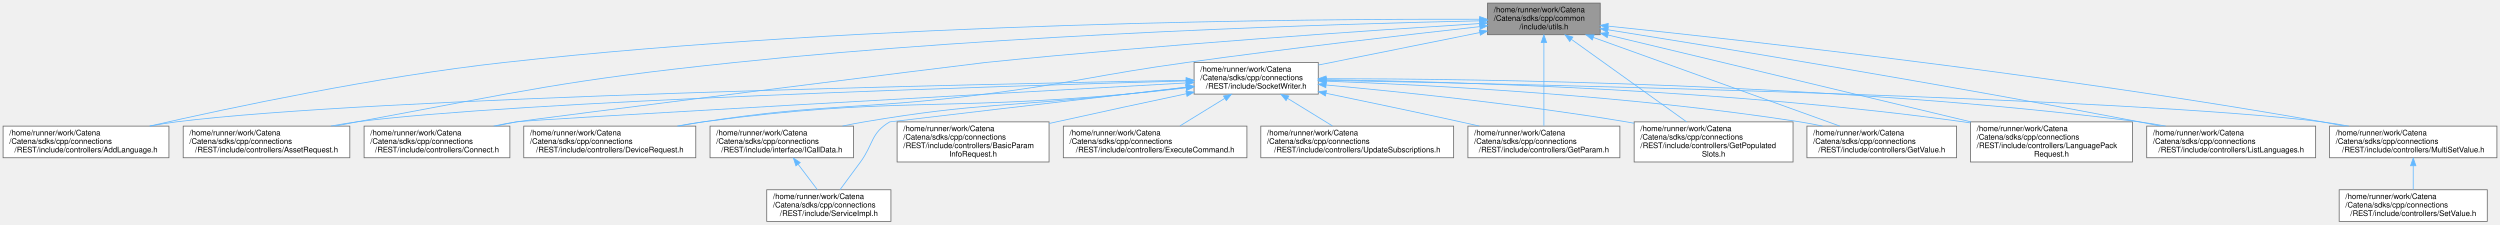
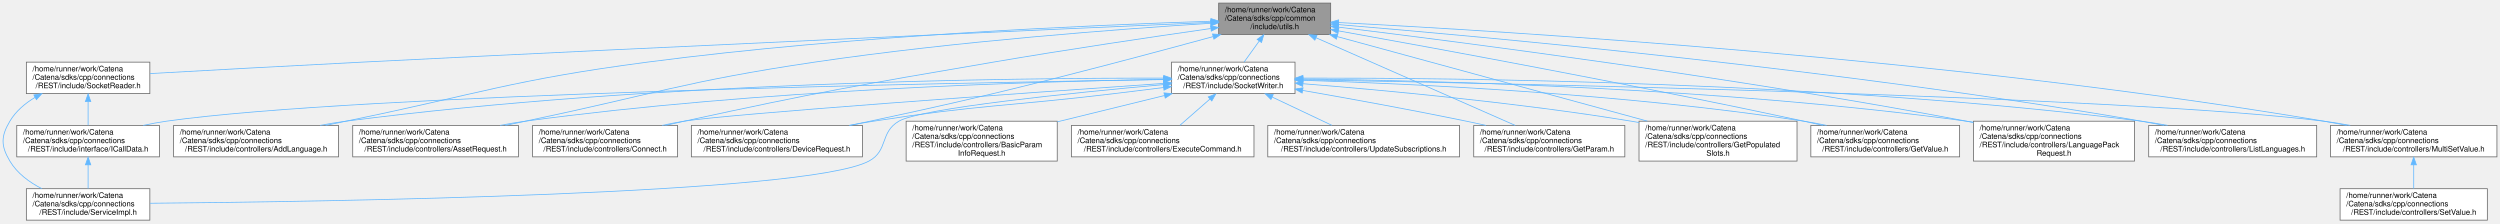
- <svg xmlns="http://www.w3.org/2000/svg" xmlns:xlink="http://www.w3.org/1999/xlink" width="3241pt" height="291pt" viewBox="0.00 0.00 3241.00 291.00">
+ <svg xmlns="http://www.w3.org/2000/svg" xmlns:xlink="http://www.w3.org/1999/xlink" width="3259pt" height="291pt" viewBox="0.00 0.00 3259.36 291.00">
  <g id="graph0" class="graph" transform="scale(1 1) rotate(0) translate(4 287)">
    <g id="Node000001" class="node">
      <g id="a_Node000001">
        <a xlink:title="Utility functions.">
-           <polygon fill="#999999" stroke="#666666" points="2070.5,-283 1924.5,-283 1924.5,-242 2070.5,-242 2070.5,-283" />
-           <text text-anchor="start" x="1932.5" y="-271" font-family="Helvetica,sans-Serif" font-size="10.00">/home/runner/work/Catena</text>
-           <text text-anchor="start" x="1932.5" y="-260" font-family="Helvetica,sans-Serif" font-size="10.00">/Catena/sdks/cpp/common</text>
-           <text text-anchor="middle" x="1997.5" y="-249" font-family="Helvetica,sans-Serif" font-size="10.00">/include/utils.h</text>
+           <polygon fill="#999999" stroke="#666666" points="1730.86,-283 1584.86,-283 1584.86,-242 1730.86,-242 1730.86,-283" />
+           <text text-anchor="start" x="1592.86" y="-271" font-family="Helvetica,sans-Serif" font-size="10.00">/home/runner/work/Catena</text>
+           <text text-anchor="start" x="1592.86" y="-260" font-family="Helvetica,sans-Serif" font-size="10.00">/Catena/sdks/cpp/common</text>
+           <text text-anchor="middle" x="1657.86" y="-249" font-family="Helvetica,sans-Serif" font-size="10.00">/include/utils.h</text>
        </a>
      </g>
    </g>
    <g id="Node000002" class="node">
      <g id="a_Node000002">
-         <a xlink:href="SocketWriter_8h.html" target="_top" xlink:title="Helper class used to write to a socket using boost.">
-           <polygon fill="white" stroke="#666666" points="1705,-206 1544,-206 1544,-165 1705,-165 1705,-206" />
-           <text text-anchor="start" x="1552" y="-194" font-family="Helvetica,sans-Serif" font-size="10.00">/home/runner/work/Catena</text>
-           <text text-anchor="start" x="1552" y="-183" font-family="Helvetica,sans-Serif" font-size="10.00">/Catena/sdks/cpp/connections</text>
-           <text text-anchor="middle" x="1624.5" y="-172" font-family="Helvetica,sans-Serif" font-size="10.00">/REST/include/SocketWriter.h</text>
+         <a xlink:href="SocketReader_8h.html" target="_top" xlink:title="Helper class used to read from a socket using boost.">
+           <polygon fill="white" stroke="#666666" points="191.36,-206 30.36,-206 30.36,-165 191.36,-165 191.36,-206" />
+           <text text-anchor="start" x="38.36" y="-194" font-family="Helvetica,sans-Serif" font-size="10.00">/home/runner/work/Catena</text>
+           <text text-anchor="start" x="38.36" y="-183" font-family="Helvetica,sans-Serif" font-size="10.00">/Catena/sdks/cpp/connections</text>
+           <text text-anchor="middle" x="110.86" y="-172" font-family="Helvetica,sans-Serif" font-size="10.00">/REST/include/SocketReader.h</text>
        </a>
      </g>
    </g>
    <g id="edge1_Node000001_Node000002" class="edge">
      <g id="a_edge1_Node000001_Node000002">
        <a xlink:title=" ">
-           <path fill="none" stroke="#63b8ff" d="M1914.43,-244.8C1851.96,-232.24 1766.85,-215.12 1705.02,-202.69" />
-           <polygon fill="#63b8ff" stroke="#63b8ff" points="1913.76,-248.23 1924.25,-246.77 1915.14,-241.37 1913.76,-248.23" />
-         </a>
-       </g>
-     </g>
-     <g id="Node000004" class="node">
-       <g id="a_Node000004">
-         <a xlink:href="REST_2include_2controllers_2AddLanguage_8h.html" target="_top" xlink:title="Implements REST AddLanguage controller.">
-           <polygon fill="white" stroke="#666666" points="215,-123.5 0,-123.5 0,-82.5 215,-82.5 215,-123.5" />
-           <text text-anchor="start" x="8" y="-111.5" font-family="Helvetica,sans-Serif" font-size="10.00">/home/runner/work/Catena</text>
-           <text text-anchor="start" x="8" y="-100.5" font-family="Helvetica,sans-Serif" font-size="10.00">/Catena/sdks/cpp/connections</text>
-           <text text-anchor="middle" x="107.5" y="-89.5" font-family="Helvetica,sans-Serif" font-size="10.00">/REST/include/controllers/AddLanguage.h</text>
-         </a>
-       </g>
-     </g>
-     <g id="edge19_Node000001_Node000004" class="edge">
-       <g id="a_edge19_Node000001_Node000004">
-         <a xlink:title=" ">
-           <path fill="none" stroke="#63b8ff" d="M1914.05,-262.06C1702.08,-262.61 1125.93,-258.71 649.5,-206 485.1,-187.81 295.77,-147.72 190.02,-123.57" />
-           <polygon fill="#63b8ff" stroke="#63b8ff" points="1914.18,-265.56 1924.17,-262.03 1914.16,-258.56 1914.18,-265.56" />
+           <path fill="none" stroke="#63b8ff" d="M1574.6,-257.85C1380.6,-249.28 883.35,-227.04 467.86,-206 373.01,-201.2 264.01,-195.17 191.66,-191.1" />
+           <polygon fill="#63b8ff" stroke="#63b8ff" points="1574.58,-261.35 1584.72,-258.29 1574.89,-254.35 1574.58,-261.35" />
        </a>
      </g>
    </g>
    <g id="Node000005" class="node">
      <g id="a_Node000005">
-         <a xlink:href="AssetRequest_8h.html" target="_top" xlink:title="Implements REST AssetRequest controller.">
-           <polygon fill="white" stroke="#666666" points="449.5,-123.5 233.5,-123.5 233.5,-82.5 449.5,-82.5 449.5,-123.5" />
-           <text text-anchor="start" x="241.5" y="-111.5" font-family="Helvetica,sans-Serif" font-size="10.00">/home/runner/work/Catena</text>
-           <text text-anchor="start" x="241.5" y="-100.5" font-family="Helvetica,sans-Serif" font-size="10.00">/Catena/sdks/cpp/connections</text>
-           <text text-anchor="middle" x="341.5" y="-89.5" font-family="Helvetica,sans-Serif" font-size="10.00">/REST/include/controllers/AssetRequest.h</text>
-         </a>
-       </g>
-     </g>
-     <g id="edge20_Node000001_Node000005" class="edge">
-       <g id="a_edge20_Node000001_Node000005">
-         <a xlink:title=" ">
-           <path fill="none" stroke="#63b8ff" d="M1914.43,-260.01C1736.75,-256.19 1306.8,-243.53 948.5,-206 729.25,-183.03 675.26,-169.16 458.5,-129 449.41,-127.32 439.95,-125.46 430.51,-123.55" />
-           <polygon fill="#63b8ff" stroke="#63b8ff" points="1914.42,-263.51 1924.49,-260.22 1914.57,-256.51 1914.42,-263.51" />
+         <a xlink:href="SocketWriter_8h.html" target="_top" xlink:title="Helper class used to write to a socket using boost.">
+           <polygon fill="white" stroke="#666666" points="1684.36,-206 1523.36,-206 1523.36,-165 1684.36,-165 1684.36,-206" />
+           <text text-anchor="start" x="1531.36" y="-194" font-family="Helvetica,sans-Serif" font-size="10.00">/home/runner/work/Catena</text>
+           <text text-anchor="start" x="1531.36" y="-183" font-family="Helvetica,sans-Serif" font-size="10.00">/Catena/sdks/cpp/connections</text>
+           <text text-anchor="middle" x="1603.86" y="-172" font-family="Helvetica,sans-Serif" font-size="10.00">/REST/include/SocketWriter.h</text>
+         </a>
+       </g>
+     </g>
+     <g id="edge5_Node000001_Node000005" class="edge">
+       <g id="a_edge5_Node000001_Node000005">
+         <a xlink:title=" ">
+           <path fill="none" stroke="#63b8ff" d="M1637.82,-233.67C1631.22,-224.5 1624.01,-214.5 1617.95,-206.07" />
+           <polygon fill="#63b8ff" stroke="#63b8ff" points="1634.98,-235.72 1643.67,-241.79 1640.67,-231.63 1634.98,-235.72" />
+         </a>
+       </g>
+     </g>
+     <g id="Node000006" class="node">
+       <g id="a_Node000006">
+         <a xlink:href="REST_2include_2controllers_2AddLanguage_8h.html" target="_top" xlink:title="Implements REST AddLanguage controller.">
+           <polygon fill="white" stroke="#666666" points="437.36,-123.5 222.36,-123.5 222.36,-82.5 437.36,-82.5 437.36,-123.5" />
+           <text text-anchor="start" x="230.36" y="-111.5" font-family="Helvetica,sans-Serif" font-size="10.00">/home/runner/work/Catena</text>
+           <text text-anchor="start" x="230.36" y="-100.5" font-family="Helvetica,sans-Serif" font-size="10.00">/Catena/sdks/cpp/connections</text>
+           <text text-anchor="middle" x="329.86" y="-89.5" font-family="Helvetica,sans-Serif" font-size="10.00">/REST/include/controllers/AddLanguage.h</text>
+         </a>
+       </g>
+     </g>
+     <g id="edge22_Node000001_Node000006" class="edge">
+       <g id="a_edge22_Node000001_Node000006">
+         <a xlink:title=" ">
+           <path fill="none" stroke="#63b8ff" d="M1574.4,-259.3C1426.04,-254.62 1106.88,-241.08 839.86,-206 663.38,-182.82 621.22,-164.71 446.86,-129 438.31,-127.25 429.42,-125.4 420.52,-123.53" />
+           <polygon fill="#63b8ff" stroke="#63b8ff" points="1574.68,-262.81 1584.78,-259.62 1574.89,-255.81 1574.68,-262.81" />
        </a>
      </g>
    </g>
    <g id="Node000007" class="node">
      <g id="a_Node000007">
+         <a xlink:href="AssetRequest_8h.html" target="_top" xlink:title="Implements REST AssetRequest controller.">
+           <polygon fill="white" stroke="#666666" points="671.86,-123.5 455.86,-123.5 455.86,-82.5 671.86,-82.5 671.86,-123.5" />
+           <text text-anchor="start" x="463.86" y="-111.5" font-family="Helvetica,sans-Serif" font-size="10.00">/home/runner/work/Catena</text>
+           <text text-anchor="start" x="463.86" y="-100.5" font-family="Helvetica,sans-Serif" font-size="10.00">/Catena/sdks/cpp/connections</text>
+           <text text-anchor="middle" x="563.86" y="-89.5" font-family="Helvetica,sans-Serif" font-size="10.00">/REST/include/controllers/AssetRequest.h</text>
+         </a>
+       </g>
+     </g>
+     <g id="edge23_Node000001_Node000007" class="edge">
+       <g id="a_edge23_Node000001_Node000007">
+         <a xlink:title=" ">
+           <path fill="none" stroke="#63b8ff" d="M1574.34,-256.67C1458.11,-249.28 1241.18,-233.12 1057.86,-206 888.68,-180.98 848.25,-163.98 680.86,-129 672.42,-127.24 663.64,-125.39 654.86,-123.53" />
+           <polygon fill="#63b8ff" stroke="#63b8ff" points="1574.38,-260.18 1584.58,-257.31 1574.82,-253.19 1574.38,-260.18" />
+         </a>
+       </g>
+     </g>
+     <g id="Node000009" class="node">
+       <g id="a_Node000009">
        <a xlink:href="connections_2REST_2include_2controllers_2Connect_8h.html" target="_top" xlink:title="Implements REST Connect controller.">
-           <polygon fill="white" stroke="#666666" points="657,-123.5 468,-123.5 468,-82.5 657,-82.5 657,-123.5" />
-           <text text-anchor="start" x="476" y="-111.5" font-family="Helvetica,sans-Serif" font-size="10.00">/home/runner/work/Catena</text>
-           <text text-anchor="start" x="476" y="-100.5" font-family="Helvetica,sans-Serif" font-size="10.00">/Catena/sdks/cpp/connections</text>
-           <text text-anchor="middle" x="562.5" y="-89.5" font-family="Helvetica,sans-Serif" font-size="10.00">/REST/include/controllers/Connect.h</text>
-         </a>
-       </g>
-     </g>
-     <g id="edge21_Node000001_Node000007" class="edge">
-       <g id="a_edge21_Node000001_Node000007">
-         <a xlink:title=" ">
-           <path fill="none" stroke="#63b8ff" d="M1914.18,-256.46C1779.37,-248 1505.13,-229.53 1273.5,-206 1256.56,-204.28 682.24,-132.08 665.5,-129 656.81,-127.4 647.76,-125.52 638.79,-123.53" />
-           <polygon fill="#63b8ff" stroke="#63b8ff" points="1914.23,-259.97 1924.43,-257.1 1914.67,-252.98 1914.23,-259.97" />
-         </a>
-       </g>
-     </g>
-     <g id="Node000008" class="node">
-       <g id="a_Node000008">
-         <a xlink:href="REST_2include_2controllers_2DeviceRequest_8h.html" target="_top" xlink:title="Implements REST DeviceRequest controller.">
-           <polygon fill="white" stroke="#666666" points="898,-123.5 675,-123.5 675,-82.5 898,-82.5 898,-123.5" />
-           <text text-anchor="start" x="683" y="-111.5" font-family="Helvetica,sans-Serif" font-size="10.00">/home/runner/work/Catena</text>
-           <text text-anchor="start" x="683" y="-100.5" font-family="Helvetica,sans-Serif" font-size="10.00">/Catena/sdks/cpp/connections</text>
-           <text text-anchor="middle" x="786.5" y="-89.5" font-family="Helvetica,sans-Serif" font-size="10.00">/REST/include/controllers/DeviceRequest.h</text>
-         </a>
-       </g>
-     </g>
-     <g id="edge22_Node000001_Node000008" class="edge">
-       <g id="a_edge22_Node000001_Node000008">
-         <a xlink:title=" ">
-           <path fill="none" stroke="#63b8ff" d="M1914.25,-252.45C1821.48,-242.14 1667.06,-224.35 1534.5,-206 1418.19,-189.9 1389.98,-179.86 1273.5,-165 1111.36,-144.31 1069.09,-153.57 907.5,-129 897.11,-127.42 886.26,-125.53 875.52,-123.5" />
-           <polygon fill="#63b8ff" stroke="#63b8ff" points="1914.1,-255.95 1924.42,-253.57 1914.87,-248.99 1914.1,-255.95" />
+           <polygon fill="white" stroke="#666666" points="879.36,-123.5 690.36,-123.5 690.36,-82.5 879.36,-82.5 879.36,-123.5" />
+           <text text-anchor="start" x="698.36" y="-111.5" font-family="Helvetica,sans-Serif" font-size="10.00">/home/runner/work/Catena</text>
+           <text text-anchor="start" x="698.36" y="-100.5" font-family="Helvetica,sans-Serif" font-size="10.00">/Catena/sdks/cpp/connections</text>
+           <text text-anchor="middle" x="784.86" y="-89.5" font-family="Helvetica,sans-Serif" font-size="10.00">/REST/include/controllers/Connect.h</text>
+         </a>
+       </g>
+     </g>
+     <g id="edge24_Node000001_Node000009" class="edge">
+       <g id="a_edge24_Node000001_Node000009">
+         <a xlink:title=" ">
+           <path fill="none" stroke="#63b8ff" d="M1574.35,-249.81C1499.87,-239.16 1387.92,-222.61 1290.86,-206 1111.12,-175.25 1066.07,-167.63 887.86,-129 879.94,-127.28 871.71,-125.42 863.49,-123.51" />
+           <polygon fill="#63b8ff" stroke="#63b8ff" points="1574.21,-253.33 1584.61,-251.27 1575.2,-246.4 1574.21,-253.33" />
        </a>
      </g>
    </g>
    <g id="Node000010" class="node">
      <g id="a_Node000010">
-         <a xlink:href="REST_2include_2controllers_2GetParam_8h.html" target="_top" xlink:title="Implements REST GetParam controller.">
-           <polygon fill="white" stroke="#666666" points="2096,-123.5 1899,-123.5 1899,-82.5 2096,-82.5 2096,-123.5" />
-           <text text-anchor="start" x="1907" y="-111.5" font-family="Helvetica,sans-Serif" font-size="10.00">/home/runner/work/Catena</text>
-           <text text-anchor="start" x="1907" y="-100.5" font-family="Helvetica,sans-Serif" font-size="10.00">/Catena/sdks/cpp/connections</text>
-           <text text-anchor="middle" x="1997.5" y="-89.5" font-family="Helvetica,sans-Serif" font-size="10.00">/REST/include/controllers/GetParam.h</text>
-         </a>
-       </g>
-     </g>
-     <g id="edge23_Node000001_Node000010" class="edge">
-       <g id="a_edge23_Node000001_Node000010">
-         <a xlink:title=" ">
-           <path fill="none" stroke="#63b8ff" d="M1997.5,-231.47C1997.5,-199.87 1997.5,-151.01 1997.5,-123.88" />
-           <polygon fill="#63b8ff" stroke="#63b8ff" points="1994,-231.87 1997.5,-241.87 2001,-231.87 1994,-231.87" />
-         </a>
-       </g>
-     </g>
-     <g id="Node000011" class="node">
-       <g id="a_Node000011">
-         <a xlink:href="REST_2include_2controllers_2GetPopulatedSlots_8h.html" target="_top" xlink:title="Implements REST GetPopulatedSlots controller.">
-           <polygon fill="white" stroke="#666666" points="2320.5,-129 2114.5,-129 2114.5,-77 2320.5,-77 2320.5,-129" />
-           <text text-anchor="start" x="2122.5" y="-117" font-family="Helvetica,sans-Serif" font-size="10.00">/home/runner/work/Catena</text>
-           <text text-anchor="start" x="2122.5" y="-106" font-family="Helvetica,sans-Serif" font-size="10.00">/Catena/sdks/cpp/connections</text>
-           <text text-anchor="start" x="2122.5" y="-95" font-family="Helvetica,sans-Serif" font-size="10.00">/REST/include/controllers/GetPopulated</text>
-           <text text-anchor="middle" x="2217.5" y="-84" font-family="Helvetica,sans-Serif" font-size="10.00">Slots.h</text>
-         </a>
-       </g>
-     </g>
-     <g id="edge24_Node000001_Node000011" class="edge">
-       <g id="a_edge24_Node000001_Node000011">
-         <a xlink:title=" ">
-           <path fill="none" stroke="#63b8ff" d="M2033.29,-235.88C2074.46,-206.4 2141.62,-158.33 2182.46,-129.08" />
-           <polygon fill="#63b8ff" stroke="#63b8ff" points="2031.01,-233.2 2024.92,-241.87 2035.09,-238.9 2031.01,-233.2" />
+         <a xlink:href="REST_2include_2controllers_2DeviceRequest_8h.html" target="_top" xlink:title="Implements REST DeviceRequest controller.">
+           <polygon fill="white" stroke="#666666" points="1120.36,-123.5 897.36,-123.5 897.36,-82.5 1120.36,-82.5 1120.36,-123.5" />
+           <text text-anchor="start" x="905.36" y="-111.5" font-family="Helvetica,sans-Serif" font-size="10.00">/home/runner/work/Catena</text>
+           <text text-anchor="start" x="905.36" y="-100.5" font-family="Helvetica,sans-Serif" font-size="10.00">/Catena/sdks/cpp/connections</text>
+           <text text-anchor="middle" x="1008.86" y="-89.5" font-family="Helvetica,sans-Serif" font-size="10.00">/REST/include/controllers/DeviceRequest.h</text>
+         </a>
+       </g>
+     </g>
+     <g id="edge25_Node000001_Node000010" class="edge">
+       <g id="a_edge25_Node000001_Node000010">
+         <a xlink:title=" ">
+           <path fill="none" stroke="#63b8ff" d="M1577.64,-239.32C1503.46,-219.07 1390.03,-188.75 1290.86,-165 1228.87,-150.15 1158.83,-134.99 1104.06,-123.5" />
+           <polygon fill="#63b8ff" stroke="#63b8ff" points="1576.82,-242.72 1587.39,-241.98 1578.67,-235.97 1576.82,-242.72" />
        </a>
      </g>
    </g>
    <g id="Node000012" class="node">
      <g id="a_Node000012">
-         <a xlink:href="REST_2include_2controllers_2GetValue_8h.html" target="_top" xlink:title="Implements REST GetValue controller.">
-           <polygon fill="white" stroke="#666666" points="2532.5,-123.5 2338.5,-123.5 2338.5,-82.5 2532.5,-82.5 2532.5,-123.5" />
-           <text text-anchor="start" x="2346.5" y="-111.5" font-family="Helvetica,sans-Serif" font-size="10.00">/home/runner/work/Catena</text>
-           <text text-anchor="start" x="2346.5" y="-100.5" font-family="Helvetica,sans-Serif" font-size="10.00">/Catena/sdks/cpp/connections</text>
-           <text text-anchor="middle" x="2435.5" y="-89.5" font-family="Helvetica,sans-Serif" font-size="10.00">/REST/include/controllers/GetValue.h</text>
-         </a>
-       </g>
-     </g>
-     <g id="edge25_Node000001_Node000012" class="edge">
-       <g id="a_edge25_Node000001_Node000012">
-         <a xlink:title=" ">
-           <path fill="none" stroke="#63b8ff" d="M2061.52,-238.48C2147.89,-207.42 2300.23,-152.64 2381.26,-123.5" />
-           <polygon fill="#63b8ff" stroke="#63b8ff" points="2060.31,-235.19 2052.09,-241.87 2062.68,-241.78 2060.31,-235.19" />
+         <a xlink:href="REST_2include_2controllers_2GetParam_8h.html" target="_top" xlink:title="Implements REST GetParam controller.">
+           <polygon fill="white" stroke="#666666" points="2114.36,-123.5 1917.36,-123.5 1917.36,-82.5 2114.36,-82.5 2114.36,-123.5" />
+           <text text-anchor="start" x="1925.36" y="-111.5" font-family="Helvetica,sans-Serif" font-size="10.00">/home/runner/work/Catena</text>
+           <text text-anchor="start" x="1925.36" y="-100.5" font-family="Helvetica,sans-Serif" font-size="10.00">/Catena/sdks/cpp/connections</text>
+           <text text-anchor="middle" x="2015.86" y="-89.5" font-family="Helvetica,sans-Serif" font-size="10.00">/REST/include/controllers/GetParam.h</text>
+         </a>
+       </g>
+     </g>
+     <g id="edge26_Node000001_Node000012" class="edge">
+       <g id="a_edge26_Node000001_Node000012">
+         <a xlink:title=" ">
+           <path fill="none" stroke="#63b8ff" d="M1711.69,-237.82C1782.54,-206.65 1905.76,-152.44 1971.52,-123.5" />
+           <polygon fill="#63b8ff" stroke="#63b8ff" points="1710.22,-234.64 1702.47,-241.87 1713.04,-241.05 1710.22,-234.64" />
        </a>
      </g>
    </g>
    <g id="Node000013" class="node">
      <g id="a_Node000013">
-         <a xlink:href="REST_2include_2controllers_2LanguagePackRequest_8h.html" target="_top" xlink:title="Implements REST LanguagePackRequest controller.">
-           <polygon fill="white" stroke="#666666" points="2760.5,-129 2550.5,-129 2550.5,-77 2760.5,-77 2760.5,-129" />
-           <text text-anchor="start" x="2558.5" y="-117" font-family="Helvetica,sans-Serif" font-size="10.00">/home/runner/work/Catena</text>
-           <text text-anchor="start" x="2558.5" y="-106" font-family="Helvetica,sans-Serif" font-size="10.00">/Catena/sdks/cpp/connections</text>
-           <text text-anchor="start" x="2558.5" y="-95" font-family="Helvetica,sans-Serif" font-size="10.00">/REST/include/controllers/LanguagePack</text>
-           <text text-anchor="middle" x="2655.5" y="-84" font-family="Helvetica,sans-Serif" font-size="10.00">Request.h</text>
-         </a>
-       </g>
-     </g>
-     <g id="edge26_Node000001_Node000013" class="edge">
-       <g id="a_edge26_Node000001_Node000013">
-         <a xlink:title=" ">
-           <path fill="none" stroke="#63b8ff" d="M2080.59,-241.61C2200.12,-213 2420.55,-160.24 2550.98,-129.02" />
-           <polygon fill="#63b8ff" stroke="#63b8ff" points="2079.66,-238.24 2070.75,-243.97 2081.29,-245.04 2079.66,-238.24" />
+         <a xlink:href="REST_2include_2controllers_2GetPopulatedSlots_8h.html" target="_top" xlink:title="Implements REST GetPopulatedSlots controller.">
+           <polygon fill="white" stroke="#666666" points="2338.86,-129 2132.86,-129 2132.86,-77 2338.86,-77 2338.86,-129" />
+           <text text-anchor="start" x="2140.86" y="-117" font-family="Helvetica,sans-Serif" font-size="10.00">/home/runner/work/Catena</text>
+           <text text-anchor="start" x="2140.86" y="-106" font-family="Helvetica,sans-Serif" font-size="10.00">/Catena/sdks/cpp/connections</text>
+           <text text-anchor="start" x="2140.86" y="-95" font-family="Helvetica,sans-Serif" font-size="10.00">/REST/include/controllers/GetPopulated</text>
+           <text text-anchor="middle" x="2235.86" y="-84" font-family="Helvetica,sans-Serif" font-size="10.00">Slots.h</text>
+         </a>
+       </g>
+     </g>
+     <g id="edge27_Node000001_Node000013" class="edge">
+       <g id="a_edge27_Node000001_Node000013">
+         <a xlink:title=" ">
+           <path fill="none" stroke="#63b8ff" d="M1739.34,-239.3C1845.91,-210.26 2032.11,-159.52 2143.7,-129.11" />
+           <polygon fill="#63b8ff" stroke="#63b8ff" points="1738.33,-235.94 1729.6,-241.95 1740.17,-242.7 1738.33,-235.94" />
        </a>
      </g>
    </g>
    <g id="Node000014" class="node">
      <g id="a_Node000014">
-         <a xlink:href="REST_2include_2controllers_2ListLanguages_8h.html" target="_top" xlink:title="Implements REST ListLanguages controller.">
-           <polygon fill="white" stroke="#666666" points="2998,-123.5 2779,-123.5 2779,-82.5 2998,-82.5 2998,-123.5" />
-           <text text-anchor="start" x="2787" y="-111.5" font-family="Helvetica,sans-Serif" font-size="10.00">/home/runner/work/Catena</text>
-           <text text-anchor="start" x="2787" y="-100.5" font-family="Helvetica,sans-Serif" font-size="10.00">/Catena/sdks/cpp/connections</text>
-           <text text-anchor="middle" x="2888.5" y="-89.5" font-family="Helvetica,sans-Serif" font-size="10.00">/REST/include/controllers/ListLanguages.h</text>
-         </a>
-       </g>
-     </g>
-     <g id="edge27_Node000001_Node000014" class="edge">
-       <g id="a_edge27_Node000001_Node000014">
-         <a xlink:title=" ">
-           <path fill="none" stroke="#63b8ff" d="M2080.52,-248.4C2222.16,-225.8 2519.46,-177.23 2769.5,-129 2778.41,-127.28 2787.69,-125.43 2796.96,-123.55" />
-           <polygon fill="#63b8ff" stroke="#63b8ff" points="2079.92,-244.95 2070.59,-249.98 2081.02,-251.87 2079.92,-244.95" />
+         <a xlink:href="REST_2include_2controllers_2GetValue_8h.html" target="_top" xlink:title="Implements REST GetValue controller.">
+           <polygon fill="white" stroke="#666666" points="2550.86,-123.5 2356.86,-123.5 2356.86,-82.5 2550.86,-82.5 2550.86,-123.5" />
+           <text text-anchor="start" x="2364.86" y="-111.5" font-family="Helvetica,sans-Serif" font-size="10.00">/home/runner/work/Catena</text>
+           <text text-anchor="start" x="2364.86" y="-100.5" font-family="Helvetica,sans-Serif" font-size="10.00">/Catena/sdks/cpp/connections</text>
+           <text text-anchor="middle" x="2453.86" y="-89.5" font-family="Helvetica,sans-Serif" font-size="10.00">/REST/include/controllers/GetValue.h</text>
+         </a>
+       </g>
+     </g>
+     <g id="edge28_Node000001_Node000014" class="edge">
+       <g id="a_edge28_Node000001_Node000014">
+         <a xlink:title=" ">
+           <path fill="none" stroke="#63b8ff" d="M1740.98,-246.78C1870.86,-223.49 2129.65,-175.98 2347.86,-129 2355.9,-127.27 2364.26,-125.4 2372.62,-123.5" />
+           <polygon fill="#63b8ff" stroke="#63b8ff" points="1740.32,-243.34 1731.09,-248.55 1741.56,-250.23 1740.32,-243.34" />
        </a>
      </g>
    </g>
    <g id="Node000015" class="node">
      <g id="a_Node000015">
+         <a xlink:href="REST_2include_2controllers_2LanguagePackRequest_8h.html" target="_top" xlink:title="Implements REST LanguagePackRequest controller.">
+           <polygon fill="white" stroke="#666666" points="2778.86,-129 2568.86,-129 2568.86,-77 2778.86,-77 2778.86,-129" />
+           <text text-anchor="start" x="2576.86" y="-117" font-family="Helvetica,sans-Serif" font-size="10.00">/home/runner/work/Catena</text>
+           <text text-anchor="start" x="2576.86" y="-106" font-family="Helvetica,sans-Serif" font-size="10.00">/Catena/sdks/cpp/connections</text>
+           <text text-anchor="start" x="2576.86" y="-95" font-family="Helvetica,sans-Serif" font-size="10.00">/REST/include/controllers/LanguagePack</text>
+           <text text-anchor="middle" x="2673.86" y="-84" font-family="Helvetica,sans-Serif" font-size="10.00">Request.h</text>
+         </a>
+       </g>
+     </g>
+     <g id="edge29_Node000001_Node000015" class="edge">
+       <g id="a_edge29_Node000001_Node000015">
+         <a xlink:title=" ">
+           <path fill="none" stroke="#63b8ff" d="M1741.2,-251.62C1900.79,-232.19 2260.29,-185.88 2559.86,-129 2562.74,-128.45 2565.67,-127.89 2568.62,-127.31" />
+           <polygon fill="#63b8ff" stroke="#63b8ff" points="1740.49,-248.18 1730.98,-252.86 1741.33,-255.13 1740.49,-248.18" />
+         </a>
+       </g>
+     </g>
+     <g id="Node000016" class="node">
+       <g id="a_Node000016">
+         <a xlink:href="REST_2include_2controllers_2ListLanguages_8h.html" target="_top" xlink:title="Implements REST ListLanguages controller.">
+           <polygon fill="white" stroke="#666666" points="3016.36,-123.5 2797.36,-123.5 2797.36,-82.5 3016.36,-82.5 3016.36,-123.5" />
+           <text text-anchor="start" x="2805.36" y="-111.5" font-family="Helvetica,sans-Serif" font-size="10.00">/home/runner/work/Catena</text>
+           <text text-anchor="start" x="2805.36" y="-100.5" font-family="Helvetica,sans-Serif" font-size="10.00">/Catena/sdks/cpp/connections</text>
+           <text text-anchor="middle" x="2906.86" y="-89.5" font-family="Helvetica,sans-Serif" font-size="10.00">/REST/include/controllers/ListLanguages.h</text>
+         </a>
+       </g>
+     </g>
+     <g id="edge30_Node000001_Node000016" class="edge">
+       <g id="a_edge30_Node000001_Node000016">
+         <a xlink:title=" ">
+           <path fill="none" stroke="#63b8ff" d="M1741.04,-254.93C1928.71,-239.41 2398.99,-196.64 2787.86,-129 2797.42,-127.34 2807.39,-125.46 2817.32,-123.51" />
+           <polygon fill="#63b8ff" stroke="#63b8ff" points="1740.65,-251.45 1730.97,-255.76 1741.22,-258.43 1740.65,-251.45" />
+         </a>
+       </g>
+     </g>
+     <g id="Node000017" class="node">
+       <g id="a_Node000017">
        <a xlink:href="REST_2include_2controllers_2MultiSetValue_8h.html" target="_top" xlink:title="Implements REST MultiSetValue controller.">
-           <polygon fill="white" stroke="#666666" points="3233,-123.5 3016,-123.5 3016,-82.5 3233,-82.5 3233,-123.5" />
-           <text text-anchor="start" x="3024" y="-111.5" font-family="Helvetica,sans-Serif" font-size="10.00">/home/runner/work/Catena</text>
-           <text text-anchor="start" x="3024" y="-100.5" font-family="Helvetica,sans-Serif" font-size="10.00">/Catena/sdks/cpp/connections</text>
-           <text text-anchor="middle" x="3124.5" y="-89.5" font-family="Helvetica,sans-Serif" font-size="10.00">/REST/include/controllers/MultiSetValue.h</text>
-         </a>
-       </g>
-     </g>
-     <g id="edge28_Node000001_Node000015" class="edge">
-       <g id="a_edge28_Node000001_Node000015">
-         <a xlink:title=" ">
-           <path fill="none" stroke="#63b8ff" d="M2080.71,-253.13C2253.79,-235.16 2664.94,-189.56 3006.5,-129 3015.88,-127.34 3025.66,-125.47 3035.39,-123.54" />
-           <polygon fill="#63b8ff" stroke="#63b8ff" points="2080.24,-249.66 2070.65,-254.17 2080.96,-256.62 2080.24,-249.66" />
+           <polygon fill="white" stroke="#666666" points="3251.36,-123.5 3034.36,-123.5 3034.36,-82.5 3251.36,-82.5 3251.36,-123.5" />
+           <text text-anchor="start" x="3042.36" y="-111.5" font-family="Helvetica,sans-Serif" font-size="10.00">/home/runner/work/Catena</text>
+           <text text-anchor="start" x="3042.36" y="-100.5" font-family="Helvetica,sans-Serif" font-size="10.00">/Catena/sdks/cpp/connections</text>
+           <text text-anchor="middle" x="3142.86" y="-89.5" font-family="Helvetica,sans-Serif" font-size="10.00">/REST/include/controllers/MultiSetValue.h</text>
+         </a>
+       </g>
+     </g>
+     <g id="edge31_Node000001_Node000017" class="edge">
+       <g id="a_edge31_Node000001_Node000017">
+         <a xlink:title=" ">
+           <path fill="none" stroke="#63b8ff" d="M1741.24,-257.59C1955.67,-246.63 2543.27,-210.92 3025.86,-129 3035.48,-127.37 3045.51,-125.49 3055.48,-123.51" />
+           <polygon fill="#63b8ff" stroke="#63b8ff" points="1740.82,-254.11 1731.01,-258.11 1741.17,-261.1 1740.82,-254.11" />
        </a>
      </g>
    </g>
    <g id="Node000003" class="node">
      <g id="a_Node000003">
        <a xlink:href="REST_2include_2ServiceImpl_8h.html" target="_top" xlink:title="Implements REST API.">
-           <polygon fill="white" stroke="#666666" points="1151,-41 990,-41 990,0 1151,0 1151,-41" />
-           <text text-anchor="start" x="998" y="-29" font-family="Helvetica,sans-Serif" font-size="10.00">/home/runner/work/Catena</text>
-           <text text-anchor="start" x="998" y="-18" font-family="Helvetica,sans-Serif" font-size="10.00">/Catena/sdks/cpp/connections</text>
-           <text text-anchor="middle" x="1070.5" y="-7" font-family="Helvetica,sans-Serif" font-size="10.00">/REST/include/ServiceImpl.h</text>
+           <polygon fill="white" stroke="#666666" points="191.36,-41 30.36,-41 30.36,0 191.36,0 191.36,-41" />
+           <text text-anchor="start" x="38.36" y="-29" font-family="Helvetica,sans-Serif" font-size="10.00">/home/runner/work/Catena</text>
+           <text text-anchor="start" x="38.36" y="-18" font-family="Helvetica,sans-Serif" font-size="10.00">/Catena/sdks/cpp/connections</text>
+           <text text-anchor="middle" x="110.86" y="-7" font-family="Helvetica,sans-Serif" font-size="10.00">/REST/include/ServiceImpl.h</text>
        </a>
      </g>
    </g>
    <g id="edge2_Node000002_Node000003" class="edge">
      <g id="a_edge2_Node000002_Node000003">
        <a xlink:title=" ">
-           <path fill="none" stroke="#63b8ff" d="M1533.63,-173.94C1395.88,-157.92 1150.02,-129.3 1149.5,-129 1124.77,-114.58 1128.45,-100.07 1111.5,-77 1102.7,-65.03 1092.81,-51.63 1084.95,-41" />
-           <polygon fill="#63b8ff" stroke="#63b8ff" points="1533.43,-177.44 1543.76,-175.12 1534.23,-170.49 1533.43,-177.44" />
+           <path fill="none" stroke="#63b8ff" d="M41.82,-160.14C28.68,-152.27 16.63,-142.08 8.86,-129 -2.95,-109.13 -2.95,-96.87 8.86,-77 18.33,-61.06 34.17,-49.4 50.57,-41.02" />
+           <polygon fill="#63b8ff" stroke="#63b8ff" points="40.13,-163.2 50.57,-164.98 43.52,-157.08 40.13,-163.2" />
+         </a>
+       </g>
+     </g>
+     <g id="Node000004" class="node">
+       <g id="a_Node000004">
+         <a xlink:href="REST_2include_2interface_2ICallData_8h.html" target="_top" xlink:title="Interface class for REST controllers.">
+           <polygon fill="white" stroke="#666666" points="203.86,-123.5 17.86,-123.5 17.86,-82.5 203.86,-82.5 203.86,-123.5" />
+           <text text-anchor="start" x="25.86" y="-111.5" font-family="Helvetica,sans-Serif" font-size="10.00">/home/runner/work/Catena</text>
+           <text text-anchor="start" x="25.86" y="-100.5" font-family="Helvetica,sans-Serif" font-size="10.00">/Catena/sdks/cpp/connections</text>
+           <text text-anchor="middle" x="110.86" y="-89.5" font-family="Helvetica,sans-Serif" font-size="10.00">/REST/include/interface/ICallData.h</text>
        </a>
      </g>
    </g>
    <g id="edge3_Node000002_Node000004" class="edge">
      <g id="a_edge3_Node000002_Node000004">
        <a xlink:title=" ">
-           <path fill="none" stroke="#63b8ff" d="M1533.67,-182.93C1265.36,-177.96 479.16,-161.02 224.5,-129 213.37,-127.6 201.73,-125.68 190.29,-123.52" />
-           <polygon fill="#63b8ff" stroke="#63b8ff" points="1533.7,-186.43 1543.76,-183.11 1533.83,-179.43 1533.7,-186.43" />
-         </a>
-       </g>
-     </g>
-     <g id="edge4_Node000002_Node000005" class="edge">
-       <g id="a_edge4_Node000002_Node000005">
-         <a xlink:title=" ">
-           <path fill="none" stroke="#63b8ff" d="M1533.61,-182.09C1297.01,-175.51 665.94,-155.92 458.5,-129 447.58,-127.58 436.17,-125.68 424.94,-123.56" />
-           <polygon fill="#63b8ff" stroke="#63b8ff" points="1533.81,-185.6 1543.9,-182.38 1534,-178.6 1533.81,-185.6" />
-         </a>
-       </g>
-     </g>
-     <g id="Node000006" class="node">
-       <g id="a_Node000006">
+           <path fill="none" stroke="#63b8ff" d="M110.86,-154.37C110.86,-144.1 110.86,-132.9 110.86,-123.67" />
+           <polygon fill="#63b8ff" stroke="#63b8ff" points="107.36,-154.6 110.86,-164.6 114.36,-154.6 107.36,-154.6" />
+         </a>
+       </g>
+     </g>
+     <g id="edge4_Node000004_Node000003" class="edge">
+       <g id="a_edge4_Node000004_Node000003">
+         <a xlink:title=" ">
+           <path fill="none" stroke="#63b8ff" d="M110.86,-71.87C110.86,-61.6 110.86,-50.4 110.86,-41.17" />
+           <polygon fill="#63b8ff" stroke="#63b8ff" points="107.36,-72.1 110.86,-82.1 114.36,-72.1 107.36,-72.1" />
+         </a>
+       </g>
+     </g>
+     <g id="edge6_Node000005_Node000003" class="edge">
+       <g id="a_edge6_Node000005_Node000003">
+         <a xlink:title=" ">
+           <path fill="none" stroke="#63b8ff" d="M1512.95,-176.73C1393.95,-165.98 1197.01,-145.97 1167.86,-129 1142.89,-114.47 1154.33,-90.62 1128.86,-77 1047.15,-33.33 418.14,-23.97 191.73,-22.01" />
+           <polygon fill="#63b8ff" stroke="#63b8ff" points="1512.87,-180.24 1523.15,-177.65 1513.5,-173.26 1512.87,-180.24" />
+         </a>
+       </g>
+     </g>
+     <g id="edge21_Node000005_Node000004" class="edge">
+       <g id="a_edge21_Node000005_Node000004">
+         <a xlink:title=" ">
+           <path fill="none" stroke="#63b8ff" d="M1513.1,-183.25C1245.93,-179.21 465.23,-164.6 212.86,-129 203.02,-127.61 192.74,-125.68 182.67,-123.5" />
+           <polygon fill="#63b8ff" stroke="#63b8ff" points="1513.1,-186.75 1523.15,-183.4 1513.2,-179.76 1513.1,-186.75" />
+         </a>
+       </g>
+     </g>
+     <g id="edge7_Node000005_Node000006" class="edge">
+       <g id="a_edge7_Node000005_Node000006">
+         <a xlink:title=" ">
+           <path fill="none" stroke="#63b8ff" d="M1512.91,-185.15C1317.11,-185.44 841.38,-180.27 446.86,-129 435.94,-127.58 424.53,-125.68 413.29,-123.55" />
+           <polygon fill="#63b8ff" stroke="#63b8ff" points="1513.16,-188.65 1523.15,-185.13 1513.15,-181.65 1513.16,-188.65" />
+         </a>
+       </g>
+     </g>
+     <g id="edge8_Node000005_Node000007" class="edge">
+       <g id="a_edge8_Node000005_Node000007">
+         <a xlink:title=" ">
+           <path fill="none" stroke="#63b8ff" d="M1513.05,-183.56C1347.07,-180.84 983.89,-170.25 680.86,-129 670.15,-127.54 658.97,-125.65 647.95,-123.55" />
+           <polygon fill="#63b8ff" stroke="#63b8ff" points="1513.16,-187.06 1523.21,-183.72 1513.27,-180.06 1513.16,-187.06" />
+         </a>
+       </g>
+     </g>
+     <g id="Node000008" class="node">
+       <g id="a_Node000008">
        <a xlink:href="REST_2include_2controllers_2BasicParamInfoRequest_8h.html" target="_top" xlink:title="Implements REST BasicParamInfoRequest controller.">
-           <polygon fill="white" stroke="#666666" points="1356,-129 1159,-129 1159,-77 1356,-77 1356,-129" />
-           <text text-anchor="start" x="1167" y="-117" font-family="Helvetica,sans-Serif" font-size="10.00">/home/runner/work/Catena</text>
-           <text text-anchor="start" x="1167" y="-106" font-family="Helvetica,sans-Serif" font-size="10.00">/Catena/sdks/cpp/connections</text>
-           <text text-anchor="start" x="1167" y="-95" font-family="Helvetica,sans-Serif" font-size="10.00">/REST/include/controllers/BasicParam</text>
-           <text text-anchor="middle" x="1257.5" y="-84" font-family="Helvetica,sans-Serif" font-size="10.00">InfoRequest.h</text>
-         </a>
-       </g>
-     </g>
-     <g id="edge5_Node000002_Node000006" class="edge">
-       <g id="a_edge5_Node000002_Node000006">
-         <a xlink:title=" ">
-           <path fill="none" stroke="#63b8ff" d="M1533.84,-165.45C1484.09,-154.91 1421.35,-141.45 1365.5,-129 1362.4,-128.31 1359.25,-127.6 1356.07,-126.89" />
-           <polygon fill="#63b8ff" stroke="#63b8ff" points="1533.42,-168.94 1543.93,-167.59 1534.87,-162.09 1533.42,-168.94" />
-         </a>
-       </g>
-     </g>
-     <g id="edge6_Node000002_Node000007" class="edge">
-       <g id="a_edge6_Node000002_Node000007">
-         <a xlink:title=" ">
-           <path fill="none" stroke="#63b8ff" d="M1533.37,-179.44C1298.05,-166.36 686.79,-132.17 665.5,-129 655.85,-127.56 645.79,-125.65 635.89,-123.52" />
-           <polygon fill="#63b8ff" stroke="#63b8ff" points="1533.44,-182.95 1543.62,-180.01 1533.83,-175.96 1533.44,-182.95" />
-         </a>
-       </g>
-     </g>
-     <g id="edge7_Node000002_Node000008" class="edge">
-       <g id="a_edge7_Node000002_Node000008">
-         <a xlink:title=" ">
-           <path fill="none" stroke="#63b8ff" d="M1533.64,-173.11C1508.67,-170.21 1481.56,-167.27 1456.5,-165 1212.98,-142.9 1149.81,-161.82 907.5,-129 896.55,-127.52 885.11,-125.62 873.82,-123.53" />
-           <polygon fill="#63b8ff" stroke="#63b8ff" points="1533.49,-176.62 1543.83,-174.31 1534.31,-169.67 1533.49,-176.62" />
-         </a>
-       </g>
-     </g>
-     <g id="Node000009" class="node">
-       <g id="a_Node000009">
+           <polygon fill="white" stroke="#666666" points="1374.36,-129 1177.36,-129 1177.36,-77 1374.36,-77 1374.36,-129" />
+           <text text-anchor="start" x="1185.36" y="-117" font-family="Helvetica,sans-Serif" font-size="10.00">/home/runner/work/Catena</text>
+           <text text-anchor="start" x="1185.36" y="-106" font-family="Helvetica,sans-Serif" font-size="10.00">/Catena/sdks/cpp/connections</text>
+           <text text-anchor="start" x="1185.36" y="-95" font-family="Helvetica,sans-Serif" font-size="10.00">/REST/include/controllers/BasicParam</text>
+           <text text-anchor="middle" x="1275.86" y="-84" font-family="Helvetica,sans-Serif" font-size="10.00">InfoRequest.h</text>
+         </a>
+       </g>
+     </g>
+     <g id="edge9_Node000005_Node000008" class="edge">
+       <g id="a_edge9_Node000005_Node000008">
+         <a xlink:title=" ">
+           <path fill="none" stroke="#63b8ff" d="M1514.1,-162.47C1470.86,-151.86 1418.89,-139.1 1374.54,-128.22" />
+           <polygon fill="#63b8ff" stroke="#63b8ff" points="1513.49,-165.93 1524.04,-164.91 1515.16,-159.13 1513.49,-165.93" />
+         </a>
+       </g>
+     </g>
+     <g id="edge10_Node000005_Node000009" class="edge">
+       <g id="a_edge10_Node000005_Node000009">
+         <a xlink:title=" ">
+           <path fill="none" stroke="#63b8ff" d="M1513.09,-178.28C1334.18,-165.91 948.06,-138.58 887.86,-129 878.5,-127.51 868.73,-125.61 859.11,-123.52" />
+           <polygon fill="#63b8ff" stroke="#63b8ff" points="1513.05,-181.79 1523.27,-178.99 1513.53,-174.81 1513.05,-181.79" />
+         </a>
+       </g>
+     </g>
+     <g id="edge11_Node000005_Node000010" class="edge">
+       <g id="a_edge11_Node000005_Node000010">
+         <a xlink:title=" ">
+           <path fill="none" stroke="#63b8ff" d="M1512.83,-172.88C1491.82,-170.24 1469.57,-167.49 1448.86,-165 1309.39,-148.23 1273.64,-150.69 1134.86,-129 1124.5,-127.38 1113.7,-125.52 1102.97,-123.55" />
+           <polygon fill="#63b8ff" stroke="#63b8ff" points="1512.67,-176.39 1523.03,-174.16 1513.54,-169.44 1512.67,-176.39" />
+         </a>
+       </g>
+     </g>
+     <g id="Node000011" class="node">
+       <g id="a_Node000011">
        <a xlink:href="REST_2include_2controllers_2ExecuteCommand_8h.html" target="_top" xlink:title="Implements REST ExecuteCommand controller.">
-           <polygon fill="white" stroke="#666666" points="1612.5,-123.5 1374.5,-123.5 1374.5,-82.5 1612.5,-82.5 1612.5,-123.5" />
-           <text text-anchor="start" x="1382.5" y="-111.5" font-family="Helvetica,sans-Serif" font-size="10.00">/home/runner/work/Catena</text>
-           <text text-anchor="start" x="1382.5" y="-100.5" font-family="Helvetica,sans-Serif" font-size="10.00">/Catena/sdks/cpp/connections</text>
-           <text text-anchor="middle" x="1493.5" y="-89.5" font-family="Helvetica,sans-Serif" font-size="10.00">/REST/include/controllers/ExecuteCommand.h</text>
-         </a>
-       </g>
-     </g>
-     <g id="edge8_Node000002_Node000009" class="edge">
-       <g id="a_edge8_Node000002_Node000009">
-         <a xlink:title=" ">
-           <path fill="none" stroke="#63b8ff" d="M1583.83,-159.51C1565.11,-148 1543.21,-134.55 1525.67,-123.77" />
-           <polygon fill="#63b8ff" stroke="#63b8ff" points="1582.1,-162.55 1592.45,-164.81 1585.77,-156.59 1582.1,-162.55" />
-         </a>
-       </g>
-     </g>
-     <g id="edge9_Node000002_Node000010" class="edge">
-       <g id="a_edge9_Node000002_Node000010">
-         <a xlink:title=" ">
-           <path fill="none" stroke="#63b8ff" d="M1715.25,-165.99C1766.47,-155.41 1831.62,-141.76 1889.5,-129 1897.39,-127.26 1905.6,-125.42 1913.82,-123.55" />
-           <polygon fill="#63b8ff" stroke="#63b8ff" points="1714.28,-162.61 1705.19,-168.06 1715.7,-169.47 1714.28,-162.61" />
-         </a>
-       </g>
-     </g>
-     <g id="edge10_Node000002_Node000011" class="edge">
-       <g id="a_edge10_Node000002_Node000011">
-         <a xlink:title=" ">
-           <path fill="none" stroke="#63b8ff" d="M1715.16,-176.81C1811.96,-167.95 1969.67,-151.65 2104.5,-129 2107.77,-128.45 2111.09,-127.87 2114.43,-127.26" />
-           <polygon fill="#63b8ff" stroke="#63b8ff" points="1714.76,-173.34 1705.11,-177.73 1715.39,-180.31 1714.76,-173.34" />
-         </a>
-       </g>
-     </g>
-     <g id="edge11_Node000002_Node000012" class="edge">
-       <g id="a_edge11_Node000002_Node000012">
-         <a xlink:title=" ">
-           <path fill="none" stroke="#63b8ff" d="M1715.33,-181.79C1850.09,-176.77 2110.64,-163.22 2329.5,-129 2339.03,-127.51 2348.97,-125.62 2358.77,-123.55" />
-           <polygon fill="#63b8ff" stroke="#63b8ff" points="1714.92,-178.3 1705.05,-182.17 1715.18,-185.3 1714.92,-178.3" />
-         </a>
-       </g>
-     </g>
-     <g id="edge12_Node000002_Node000013" class="edge">
-       <g id="a_edge12_Node000002_Node000013">
-         <a xlink:title=" ">
-           <path fill="none" stroke="#63b8ff" d="M1715.38,-183.67C1880.6,-181.12 2240.93,-170.79 2541.5,-129 2544.41,-128.6 2547.36,-128.16 2550.32,-127.69" />
-           <polygon fill="#63b8ff" stroke="#63b8ff" points="1715.21,-180.17 1705.26,-183.82 1715.31,-187.17 1715.21,-180.17" />
-         </a>
-       </g>
-     </g>
-     <g id="edge13_Node000002_Node000014" class="edge">
-       <g id="a_edge13_Node000002_Node000014">
-         <a xlink:title=" ">
-           <path fill="none" stroke="#63b8ff" d="M1715.21,-184.98C1909.41,-184.93 2379.47,-179.1 2769.5,-129 2780.6,-127.57 2792.2,-125.67 2803.62,-123.54" />
-           <polygon fill="#63b8ff" stroke="#63b8ff" points="1715.05,-181.48 1705.05,-184.97 1715.05,-188.48 1715.05,-181.48" />
-         </a>
-       </g>
-     </g>
-     <g id="edge14_Node000002_Node000015" class="edge">
-       <g id="a_edge14_Node000002_Node000015">
-         <a xlink:title=" ">
-           <path fill="none" stroke="#63b8ff" d="M1715.48,-182.85C1981.6,-177.71 2755.5,-160.4 3006.5,-129 3017.72,-127.6 3029.46,-125.67 3040.99,-123.51" />
-           <polygon fill="#63b8ff" stroke="#63b8ff" points="1715.02,-179.36 1705.09,-183.05 1715.16,-186.36 1715.02,-179.36" />
-         </a>
-       </g>
-     </g>
-     <g id="Node000017" class="node">
-       <g id="a_Node000017">
+           <polygon fill="white" stroke="#666666" points="1630.86,-123.5 1392.86,-123.5 1392.86,-82.5 1630.86,-82.5 1630.86,-123.5" />
+           <text text-anchor="start" x="1400.86" y="-111.5" font-family="Helvetica,sans-Serif" font-size="10.00">/home/runner/work/Catena</text>
+           <text text-anchor="start" x="1400.86" y="-100.5" font-family="Helvetica,sans-Serif" font-size="10.00">/Catena/sdks/cpp/connections</text>
+           <text text-anchor="middle" x="1511.86" y="-89.5" font-family="Helvetica,sans-Serif" font-size="10.00">/REST/include/controllers/ExecuteCommand.h</text>
+         </a>
+       </g>
+     </g>
+     <g id="edge12_Node000005_Node000011" class="edge">
+       <g id="a_edge12_Node000005_Node000011">
+         <a xlink:title=" ">
+           <path fill="none" stroke="#63b8ff" d="M1573.44,-157.89C1560.68,-146.72 1546.1,-133.97 1534.34,-123.67" />
+           <polygon fill="#63b8ff" stroke="#63b8ff" points="1571.28,-160.65 1581.11,-164.6 1575.89,-155.38 1571.28,-160.65" />
+         </a>
+       </g>
+     </g>
+     <g id="edge13_Node000005_Node000012" class="edge">
+       <g id="a_edge13_Node000005_Node000012">
+         <a xlink:title=" ">
+           <path fill="none" stroke="#63b8ff" d="M1694.3,-169.13C1754.87,-158.56 1836.32,-143.8 1907.86,-129 1916.15,-127.28 1924.78,-125.42 1933.39,-123.51" />
+           <polygon fill="#63b8ff" stroke="#63b8ff" points="1693.63,-165.7 1684.38,-170.86 1694.83,-172.59 1693.63,-165.7" />
+         </a>
+       </g>
+     </g>
+     <g id="edge14_Node000005_Node000013" class="edge">
+       <g id="a_edge14_Node000005_Node000013">
+         <a xlink:title=" ">
+           <path fill="none" stroke="#63b8ff" d="M1694.84,-177.85C1798.78,-169.55 1973.78,-153.38 2122.86,-129 2126.13,-128.46 2129.45,-127.89 2132.79,-127.3" />
+           <polygon fill="#63b8ff" stroke="#63b8ff" points="1694.38,-174.38 1684.69,-178.66 1694.94,-181.36 1694.38,-174.38" />
+         </a>
+       </g>
+     </g>
+     <g id="edge15_Node000005_Node000014" class="edge">
+       <g id="a_edge15_Node000005_Node000014">
+         <a xlink:title=" ">
+           <path fill="none" stroke="#63b8ff" d="M1694.72,-182.32C1835.42,-177.91 2114.16,-165.05 2347.86,-129 2357.48,-127.52 2367.52,-125.62 2377.42,-123.53" />
+           <polygon fill="#63b8ff" stroke="#63b8ff" points="1694.31,-178.83 1684.42,-182.63 1694.52,-185.83 1694.31,-178.83" />
+         </a>
+       </g>
+     </g>
+     <g id="edge16_Node000005_Node000015" class="edge">
+       <g id="a_edge16_Node000005_Node000015">
+         <a xlink:title=" ">
+           <path fill="none" stroke="#63b8ff" d="M1694.72,-183.99C1865.15,-181.98 2244.12,-172.51 2559.86,-129 2562.77,-128.6 2565.71,-128.16 2568.68,-127.7" />
+           <polygon fill="#63b8ff" stroke="#63b8ff" points="1694.49,-180.49 1684.53,-184.1 1694.57,-187.49 1694.49,-180.49" />
+         </a>
+       </g>
+     </g>
+     <g id="edge17_Node000005_Node000016" class="edge">
+       <g id="a_edge17_Node000005_Node000016">
+         <a xlink:title=" ">
+           <path fill="none" stroke="#63b8ff" d="M1694.75,-185.19C1893.74,-185.6 2382.57,-180.73 2787.86,-129 2798.95,-127.58 2810.56,-125.68 2821.98,-123.56" />
+           <polygon fill="#63b8ff" stroke="#63b8ff" points="1694.64,-181.69 1684.64,-185.16 1694.63,-188.69 1694.64,-181.69" />
+         </a>
+       </g>
+     </g>
+     <g id="edge18_Node000005_Node000017" class="edge">
+       <g id="a_edge18_Node000005_Node000017">
+         <a xlink:title=" ">
+           <path fill="none" stroke="#63b8ff" d="M1694.68,-182.99C1965.84,-178.17 2766.73,-161.5 3025.86,-129 3036.98,-127.6 3048.62,-125.69 3060.06,-123.53" />
+           <polygon fill="#63b8ff" stroke="#63b8ff" points="1694.42,-179.5 1684.48,-183.17 1694.54,-186.5 1694.42,-179.5" />
+         </a>
+       </g>
+     </g>
+     <g id="Node000019" class="node">
+       <g id="a_Node000019">
        <a xlink:href="REST_2include_2controllers_2UpdateSubscriptions_8h.html" target="_top" xlink:title="Implements Catena REST UpdateSubscriptions.">
-           <polygon fill="white" stroke="#666666" points="1880.5,-123.5 1630.5,-123.5 1630.5,-82.5 1880.5,-82.5 1880.5,-123.5" />
-           <text text-anchor="start" x="1638.5" y="-111.5" font-family="Helvetica,sans-Serif" font-size="10.00">/home/runner/work/Catena</text>
-           <text text-anchor="start" x="1638.5" y="-100.5" font-family="Helvetica,sans-Serif" font-size="10.00">/Catena/sdks/cpp/connections</text>
-           <text text-anchor="middle" x="1755.5" y="-89.5" font-family="Helvetica,sans-Serif" font-size="10.00">/REST/include/controllers/UpdateSubscriptions.h</text>
-         </a>
-       </g>
-     </g>
-     <g id="edge16_Node000002_Node000017" class="edge">
-       <g id="a_edge16_Node000002_Node000017">
-         <a xlink:title=" ">
-           <path fill="none" stroke="#63b8ff" d="M1665.17,-159.51C1683.89,-148 1705.79,-134.55 1723.33,-123.77" />
-           <polygon fill="#63b8ff" stroke="#63b8ff" points="1663.23,-156.59 1656.55,-164.81 1666.9,-162.55 1663.23,-156.59" />
+           <polygon fill="white" stroke="#666666" points="1898.86,-123.5 1648.86,-123.5 1648.86,-82.5 1898.86,-82.5 1898.86,-123.5" />
+           <text text-anchor="start" x="1656.86" y="-111.5" font-family="Helvetica,sans-Serif" font-size="10.00">/home/runner/work/Catena</text>
+           <text text-anchor="start" x="1656.86" y="-100.5" font-family="Helvetica,sans-Serif" font-size="10.00">/Catena/sdks/cpp/connections</text>
+           <text text-anchor="middle" x="1773.86" y="-89.5" font-family="Helvetica,sans-Serif" font-size="10.00">/REST/include/controllers/UpdateSubscriptions.h</text>
+         </a>
+       </g>
+     </g>
+     <g id="edge20_Node000005_Node000019" class="edge">
+       <g id="a_edge20_Node000005_Node000019">
+         <a xlink:title=" ">
+           <path fill="none" stroke="#63b8ff" d="M1654.7,-160.42C1679.51,-148.67 1708.98,-134.72 1732.4,-123.63" />
+           <polygon fill="#63b8ff" stroke="#63b8ff" points="1652.98,-157.36 1645.44,-164.81 1655.98,-163.69 1652.98,-157.36" />
        </a>
      </g>
    </g>
    <g id="Node000018" class="node">
      <g id="a_Node000018">
-         <a xlink:href="REST_2include_2interface_2ICallData_8h.html" target="_top" xlink:title="Interface class for REST controllers.">
-           <polygon fill="white" stroke="#666666" points="1102.5,-123.5 916.5,-123.5 916.5,-82.5 1102.5,-82.5 1102.5,-123.5" />
-           <text text-anchor="start" x="924.5" y="-111.5" font-family="Helvetica,sans-Serif" font-size="10.00">/home/runner/work/Catena</text>
-           <text text-anchor="start" x="924.5" y="-100.5" font-family="Helvetica,sans-Serif" font-size="10.00">/Catena/sdks/cpp/connections</text>
-           <text text-anchor="middle" x="1009.5" y="-89.5" font-family="Helvetica,sans-Serif" font-size="10.00">/REST/include/interface/ICallData.h</text>
-         </a>
-       </g>
-     </g>
-     <g id="edge17_Node000002_Node000018" class="edge">
-       <g id="a_edge17_Node000002_Node000018">
-         <a xlink:title=" ">
-           <path fill="none" stroke="#63b8ff" d="M1533.57,-173.78C1508.6,-170.88 1481.51,-167.78 1456.5,-165 1305.47,-148.24 1266.33,-154.33 1116.5,-129 1107.28,-127.44 1097.67,-125.56 1088.16,-123.55" />
-           <polygon fill="#63b8ff" stroke="#63b8ff" points="1533.43,-177.28 1543.77,-174.96 1534.24,-170.33 1533.43,-177.28" />
-         </a>
-       </g>
-     </g>
-     <g id="Node000016" class="node">
-       <g id="a_Node000016">
        <a xlink:href="REST_2include_2controllers_2SetValue_8h.html" target="_top" xlink:title="Implements REST SetValue controller.">
-           <polygon fill="white" stroke="#666666" points="3220.5,-41 3028.5,-41 3028.5,0 3220.5,0 3220.5,-41" />
-           <text text-anchor="start" x="3036.5" y="-29" font-family="Helvetica,sans-Serif" font-size="10.00">/home/runner/work/Catena</text>
-           <text text-anchor="start" x="3036.5" y="-18" font-family="Helvetica,sans-Serif" font-size="10.00">/Catena/sdks/cpp/connections</text>
-           <text text-anchor="middle" x="3124.5" y="-7" font-family="Helvetica,sans-Serif" font-size="10.00">/REST/include/controllers/SetValue.h</text>
-         </a>
-       </g>
-     </g>
-     <g id="edge15_Node000015_Node000016" class="edge">
-       <g id="a_edge15_Node000015_Node000016">
-         <a xlink:title=" ">
-           <path fill="none" stroke="#63b8ff" d="M3124.5,-71.87C3124.5,-61.6 3124.5,-50.4 3124.5,-41.17" />
-           <polygon fill="#63b8ff" stroke="#63b8ff" points="3121,-72.1 3124.5,-82.1 3128,-72.1 3121,-72.1" />
-         </a>
-       </g>
-     </g>
-     <g id="edge18_Node000018_Node000003" class="edge">
-       <g id="a_edge18_Node000018_Node000003">
-         <a xlink:title=" ">
-           <path fill="none" stroke="#63b8ff" d="M1030.63,-74.12C1038.85,-63.26 1048.09,-51.08 1055.59,-41.17" />
-           <polygon fill="#63b8ff" stroke="#63b8ff" points="1027.83,-72.02 1024.58,-82.1 1033.41,-76.24 1027.83,-72.02" />
+           <polygon fill="white" stroke="#666666" points="3238.86,-41 3046.86,-41 3046.86,0 3238.86,0 3238.86,-41" />
+           <text text-anchor="start" x="3054.86" y="-29" font-family="Helvetica,sans-Serif" font-size="10.00">/home/runner/work/Catena</text>
+           <text text-anchor="start" x="3054.86" y="-18" font-family="Helvetica,sans-Serif" font-size="10.00">/Catena/sdks/cpp/connections</text>
+           <text text-anchor="middle" x="3142.86" y="-7" font-family="Helvetica,sans-Serif" font-size="10.00">/REST/include/controllers/SetValue.h</text>
+         </a>
+       </g>
+     </g>
+     <g id="edge19_Node000017_Node000018" class="edge">
+       <g id="a_edge19_Node000017_Node000018">
+         <a xlink:title=" ">
+           <path fill="none" stroke="#63b8ff" d="M3142.86,-71.87C3142.86,-61.6 3142.86,-50.4 3142.86,-41.17" />
+           <polygon fill="#63b8ff" stroke="#63b8ff" points="3139.36,-72.1 3142.86,-82.1 3146.36,-72.1 3139.36,-72.1" />
        </a>
      </g>
    </g>
  </g>
</svg>
